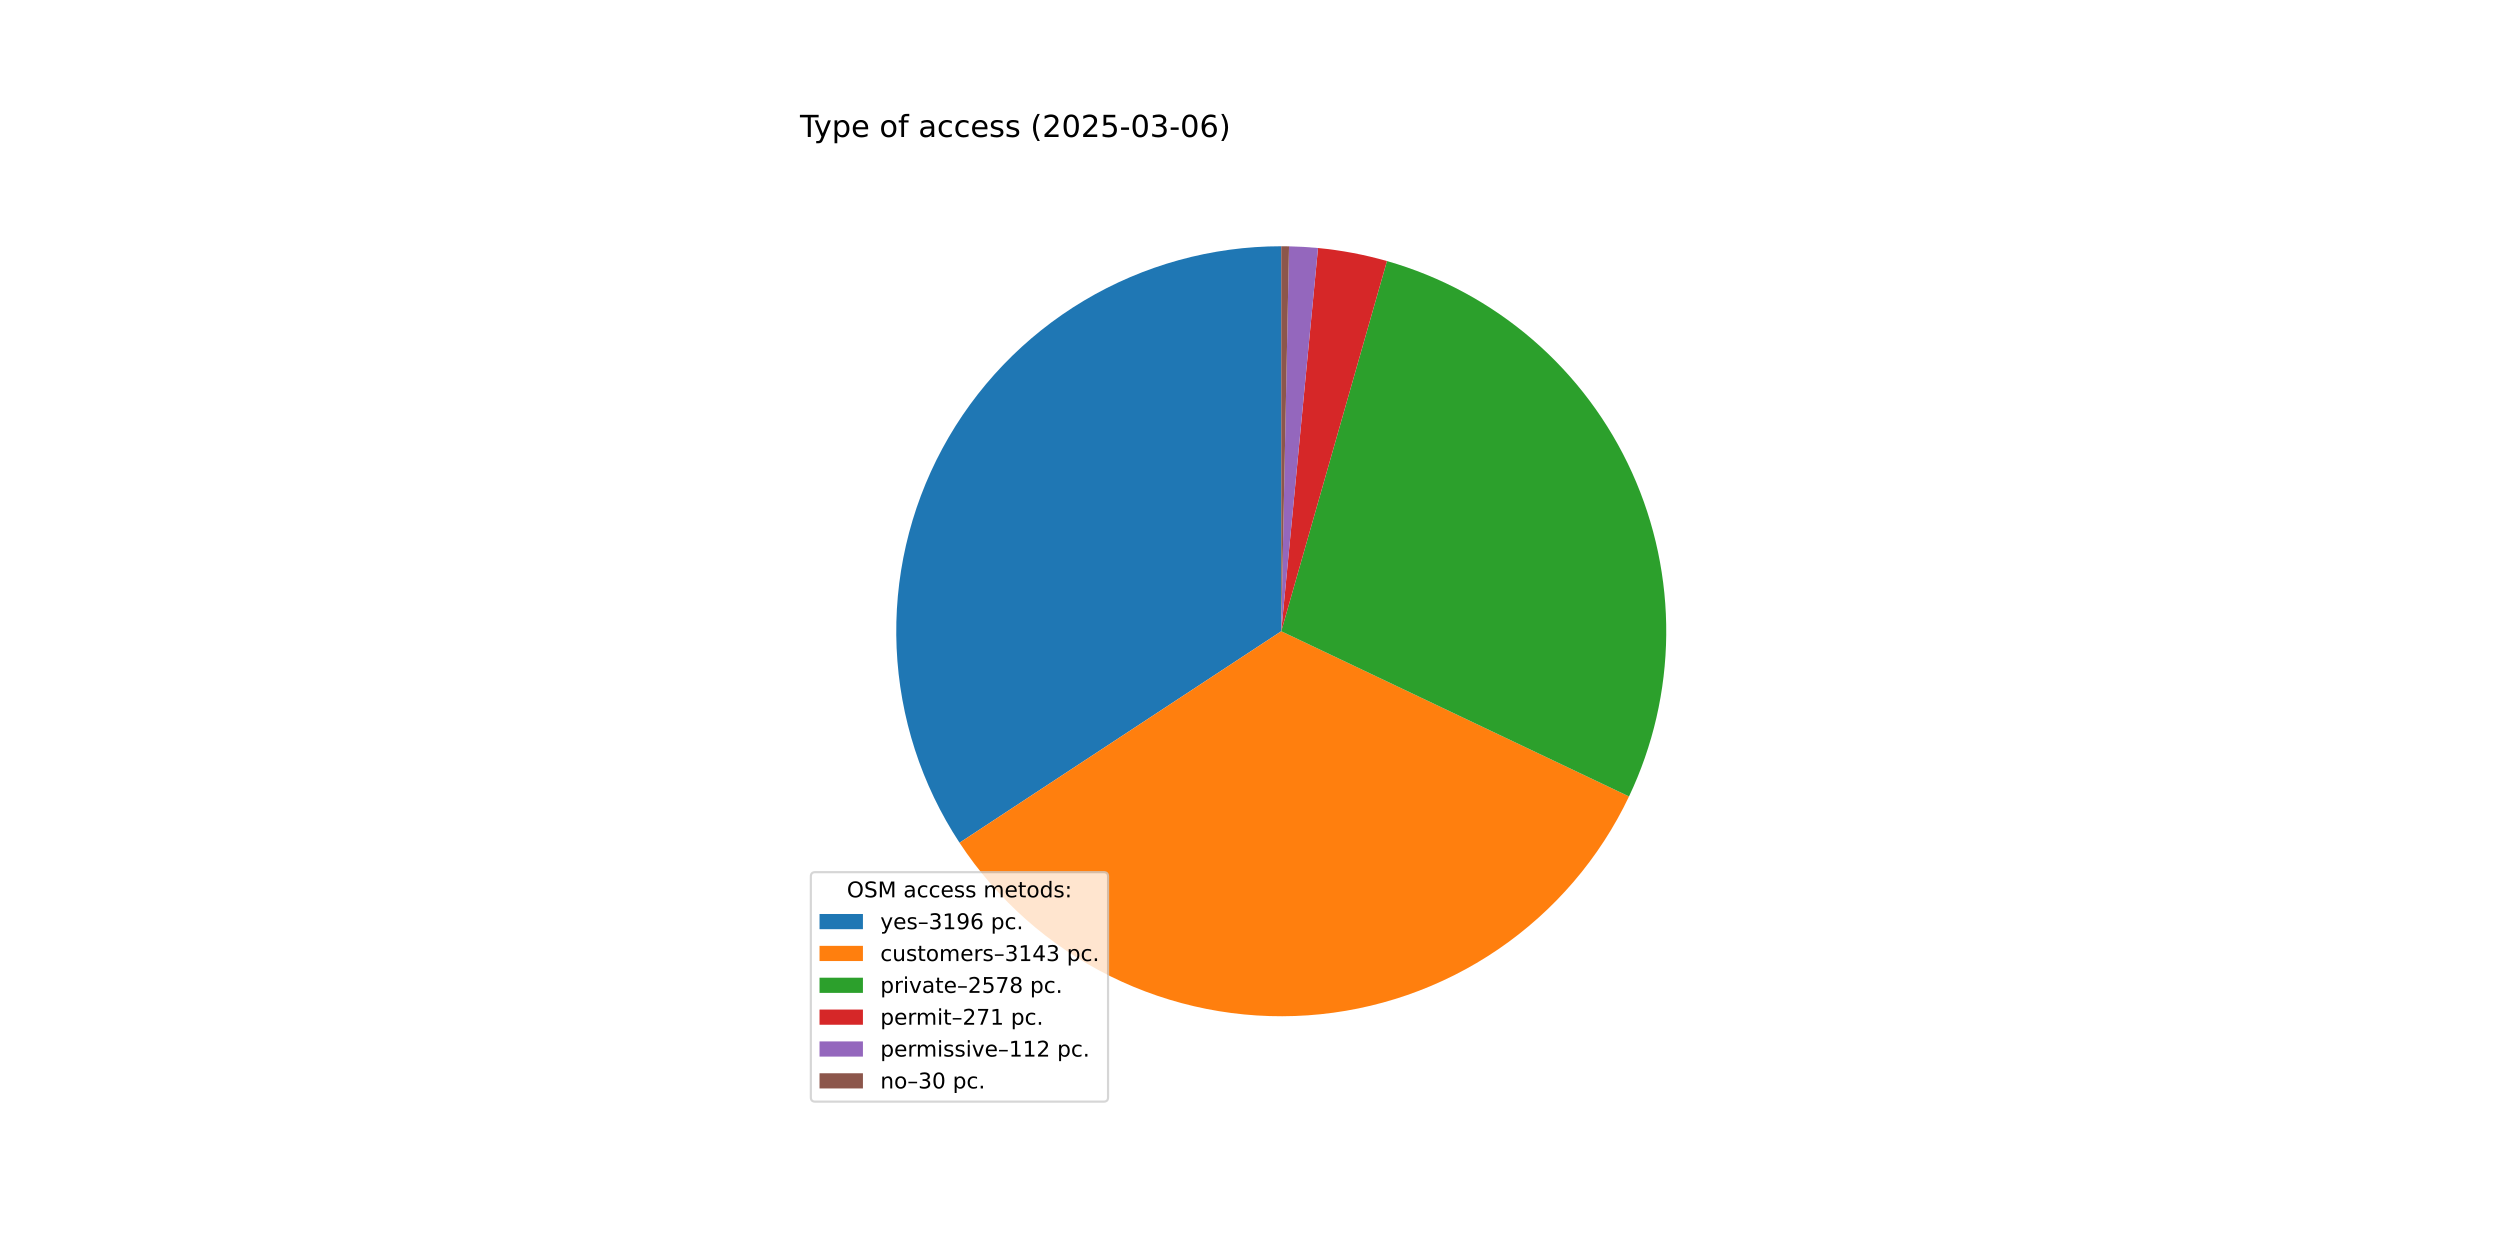
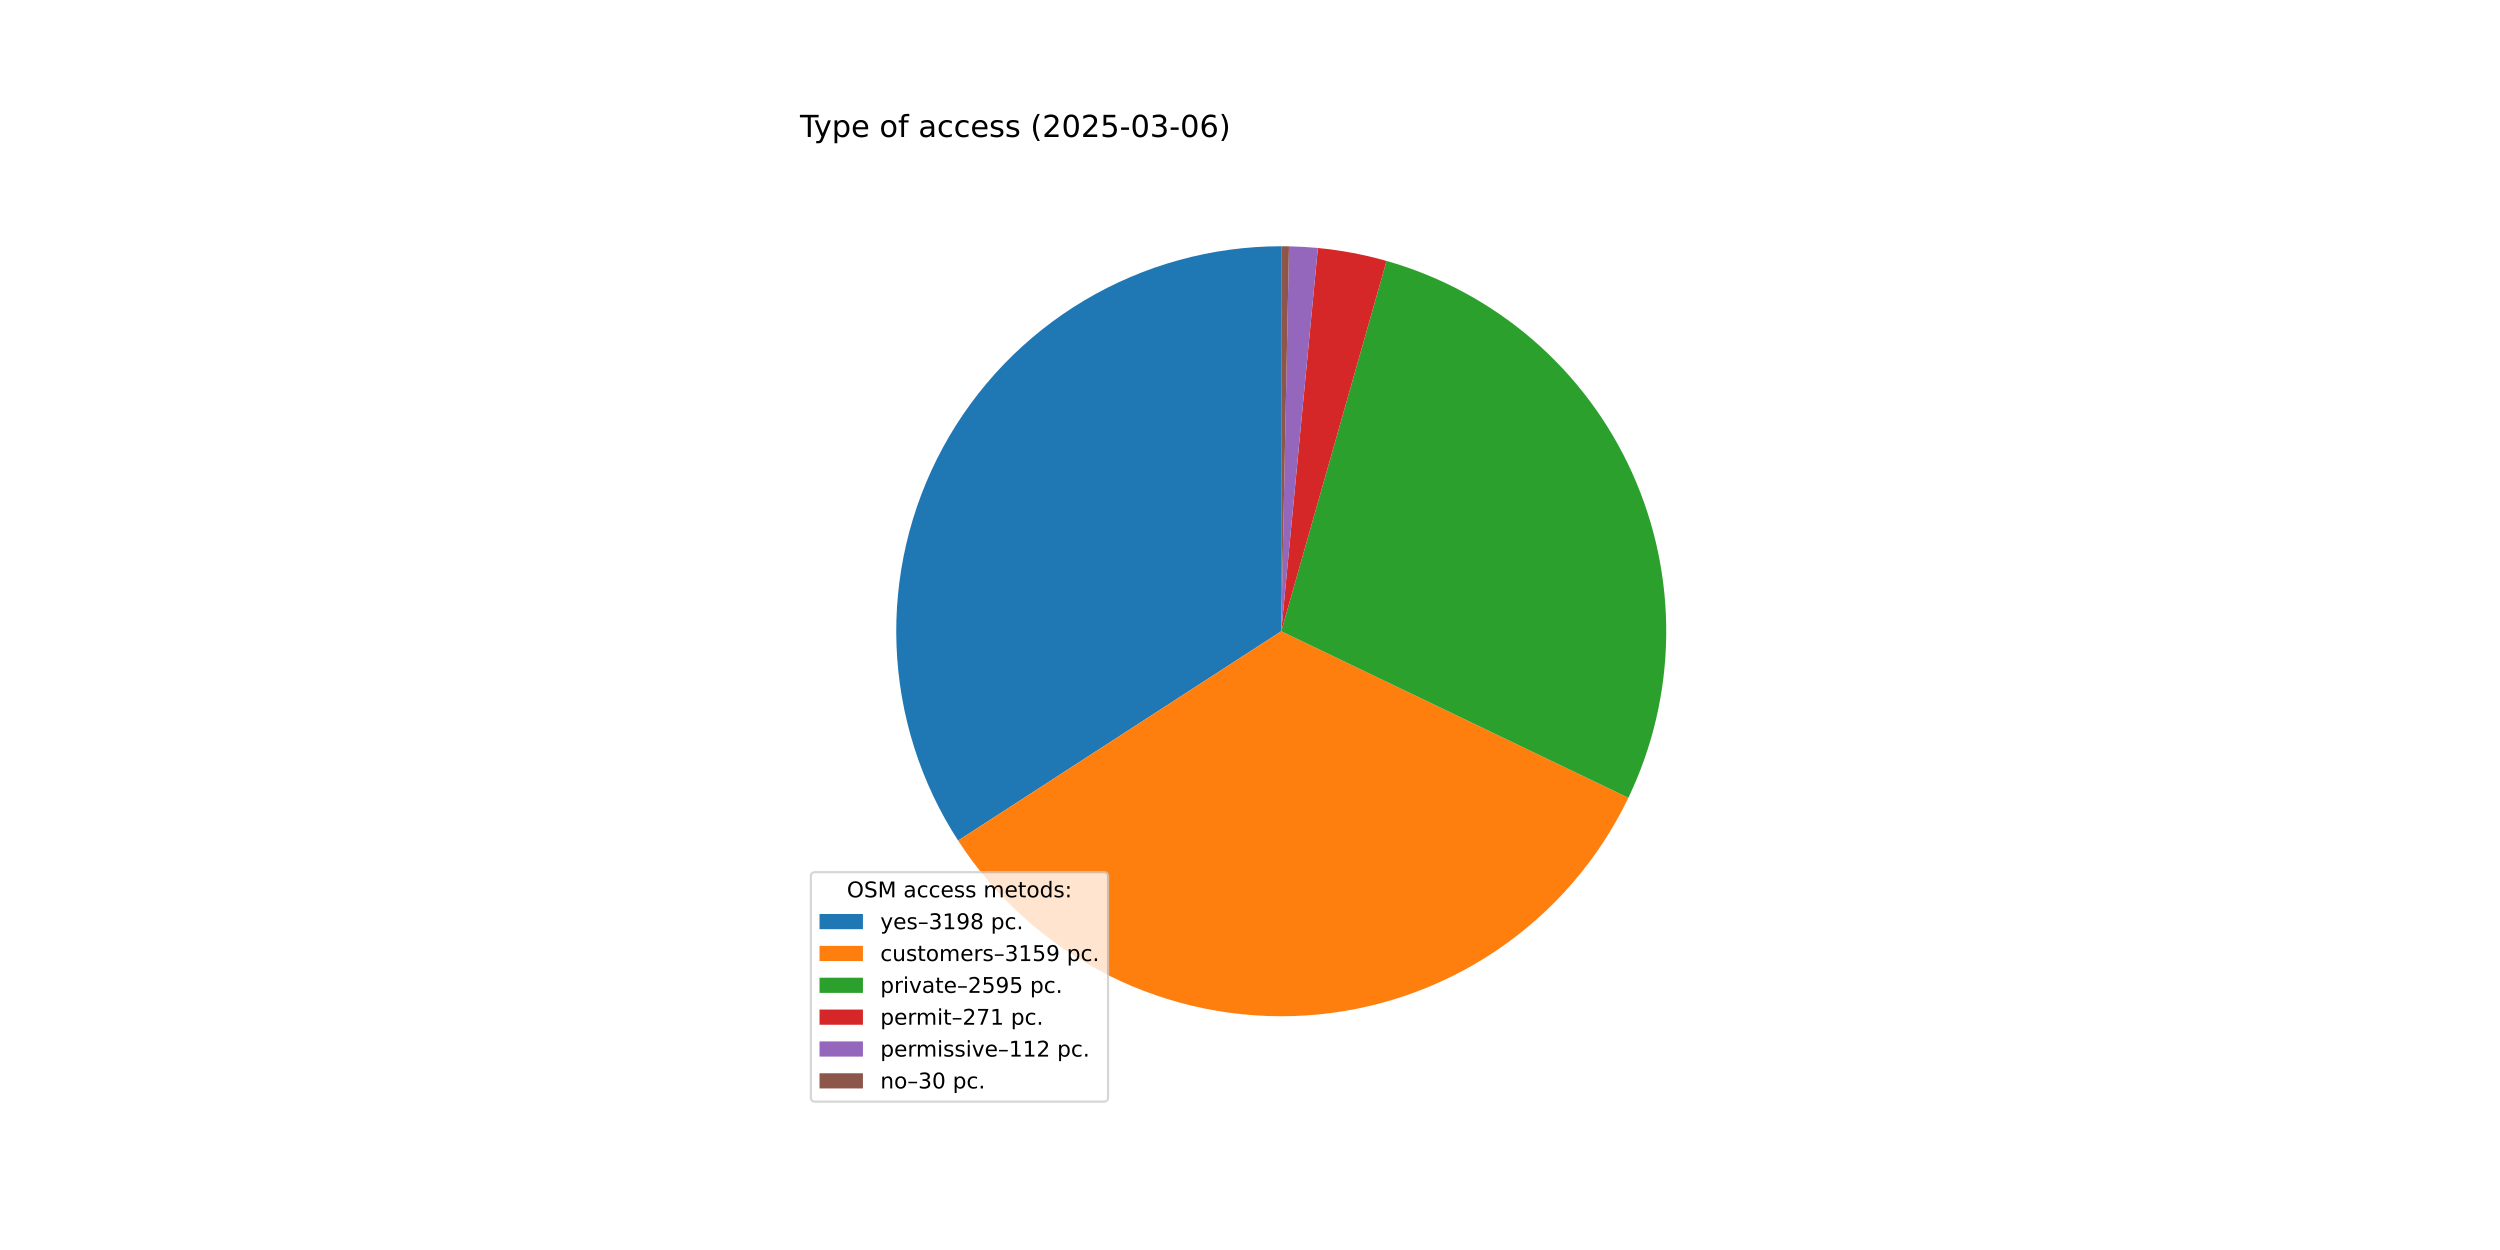
<svg xmlns="http://www.w3.org/2000/svg" xmlns:xlink="http://www.w3.org/1999/xlink" width="1152pt" height="576pt" viewBox="0 0 1152 576" version="1.1">
  <defs>
    <style type="text/css">*{stroke-linejoin: round; stroke-linecap: butt}</style>
  </defs>
  <g id="figure_1">
    <g id="patch_1">
      <path d="M 0 576  L 1152 576  L 1152 0  L 0 0  z " style="fill: #ffffff" />
    </g>
    <g id="axes_1">
      <g id="patch_2">
-         <path d="M 590.4 113.472  C 558.39 113.472 526.968 122.136 499.481 138.541  C 471.994 154.945 449.452 178.488 434.256 206.662  C 419.06 234.835 411.769 266.603 413.159 298.584  C 414.549 330.564 424.569 361.579 442.152 388.328  L 590.4 290.88  z " style="fill: #1f77b4" />
+         <path d="M 590.4 113.472  C 558.49 113.472 527.164 122.081 499.736 138.388  C 472.308 154.696 449.781 178.105 434.539 206.139  C 419.297 234.173 411.897 265.807 413.123 297.693  C 414.348 329.579 424.154 360.551 441.502 387.333  L 590.4 290.88  z " style="fill: #1f77b4" />
      </g>
      <g id="patch_3">
-         <path d="M 442.152 388.328  C 459.44 414.629 483.42 435.861 511.62 449.837  C 539.82 463.813 571.238 470.036 602.636 467.866  C 634.035 465.695 664.297 455.207 690.306 437.483  C 716.314 419.759 737.144 395.429 750.648 367  L 590.4 290.88  z " style="fill: #ff7f0e" />
+         <path d="M 441.502 387.333  C 458.637 413.784 482.514 435.198 510.668 449.362  C 538.822 463.526 570.248 469.935 601.7 467.928  C 633.152 465.92 663.508 455.568 689.633 437.939  C 715.757 420.311 736.719 396.036 750.351 367.621  L 590.4 290.88  z " style="fill: #ff7f0e" />
      </g>
      <g id="patch_4">
-         <path d="M 750.648 367  C 761.704 343.725 767.557 318.319 767.8 292.553  C 768.043 266.787 762.67 241.274 752.055 217.795  C 741.44 194.316 725.836 173.429 706.331 156.591  C 686.827 139.753 663.886 127.364 639.109 120.29  L 590.4 290.88  z " style="fill: #2ca02c" />
+         <path d="M 750.351 367.621  C 761.529 344.323 767.483 318.861 767.795 293.022  C 768.107 267.184 762.77 241.586 752.158 218.025  C 741.546 194.463 725.914 173.503 706.357 156.613  C 686.8 139.723 663.787 127.308 638.932 120.239  L 590.4 290.88  z " style="fill: #2ca02c" />
      </g>
      <g id="patch_5">
-         <path d="M 639.109 120.29  C 633.919 118.808 628.665 117.564 623.361 116.561  C 618.058 115.558 612.712 114.798 607.339 114.283  L 590.4 290.88  z " style="fill: #d62728" />
+         <path d="M 638.932 120.239  C 633.76 118.768 628.524 117.533 623.239 116.538  C 617.955 115.543 612.629 114.788 607.276 114.277  L 590.4 290.88  z " style="fill: #d62728" />
      </g>
      <g id="patch_6">
-         <path d="M 607.339 114.283  C 605.119 114.07 602.896 113.899 600.669 113.769  C 598.443 113.64 596.214 113.553 593.984 113.508  L 590.4 290.88  z " style="fill: #9467bd" />
+         <path d="M 607.276 114.277  C 605.064 114.065 602.849 113.895 600.631 113.767  C 598.412 113.639 596.192 113.553 593.971 113.508  L 590.4 290.88  z " style="fill: #9467bd" />
      </g>
      <g id="patch_7">
-         <path d="M 593.984 113.508  C 593.387 113.496 592.789 113.487 592.192 113.481  C 591.595 113.475 590.997 113.472 590.4 113.472  L 590.4 290.88  z " style="fill: #8c564b" />
+         <path d="M 593.971 113.508  C 593.376 113.496 592.78 113.487 592.185 113.481  C 591.59 113.475 590.995 113.472 590.4 113.472  L 590.4 290.88  z " style="fill: #8c564b" />
      </g>
      <g id="matplotlib.axis_1" />
      <g id="matplotlib.axis_2" />
      <g id="text_1">
        <g transform="translate(368.64 63.12) scale(0.14 -0.14)">
          <defs>
            <path id="DejaVuSans-54" d="M -19 4666  L 3928 4666  L 3928 4134  L 2272 4134  L 2272 0  L 1638 0  L 1638 4134  L -19 4134  L -19 4666  z " transform="scale(0.015625)" />
            <path id="DejaVuSans-79" d="M 2059 -325  Q 1816 -950 1584 -1140  Q 1353 -1331 966 -1331  L 506 -1331  L 506 -850  L 844 -850  Q 1081 -850 1212 -737  Q 1344 -625 1503 -206  L 1606 56  L 191 3500  L 800 3500  L 1894 763  L 2988 3500  L 3597 3500  L 2059 -325  z " transform="scale(0.015625)" />
            <path id="DejaVuSans-70" d="M 1159 525  L 1159 -1331  L 581 -1331  L 581 3500  L 1159 3500  L 1159 2969  Q 1341 3281 1617 3432  Q 1894 3584 2278 3584  Q 2916 3584 3314 3078  Q 3713 2572 3713 1747  Q 3713 922 3314 415  Q 2916 -91 2278 -91  Q 1894 -91 1617 61  Q 1341 213 1159 525  z M 3116 1747  Q 3116 2381 2855 2742  Q 2594 3103 2138 3103  Q 1681 3103 1420 2742  Q 1159 2381 1159 1747  Q 1159 1113 1420 752  Q 1681 391 2138 391  Q 2594 391 2855 752  Q 3116 1113 3116 1747  z " transform="scale(0.015625)" />
            <path id="DejaVuSans-65" d="M 3597 1894  L 3597 1613  L 953 1613  Q 991 1019 1311 708  Q 1631 397 2203 397  Q 2534 397 2845 478  Q 3156 559 3463 722  L 3463 178  Q 3153 47 2828 -22  Q 2503 -91 2169 -91  Q 1331 -91 842 396  Q 353 884 353 1716  Q 353 2575 817 3079  Q 1281 3584 2069 3584  Q 2775 3584 3186 3129  Q 3597 2675 3597 1894  z M 3022 2063  Q 3016 2534 2758 2815  Q 2500 3097 2075 3097  Q 1594 3097 1305 2825  Q 1016 2553 972 2059  L 3022 2063  z " transform="scale(0.015625)" />
            <path id="DejaVuSans-20" transform="scale(0.015625)" />
            <path id="DejaVuSans-6f" d="M 1959 3097  Q 1497 3097 1228 2736  Q 959 2375 959 1747  Q 959 1119 1226 758  Q 1494 397 1959 397  Q 2419 397 2687 759  Q 2956 1122 2956 1747  Q 2956 2369 2687 2733  Q 2419 3097 1959 3097  z M 1959 3584  Q 2709 3584 3137 3096  Q 3566 2609 3566 1747  Q 3566 888 3137 398  Q 2709 -91 1959 -91  Q 1206 -91 779 398  Q 353 888 353 1747  Q 353 2609 779 3096  Q 1206 3584 1959 3584  z " transform="scale(0.015625)" />
            <path id="DejaVuSans-66" d="M 2375 4863  L 2375 4384  L 1825 4384  Q 1516 4384 1395 4259  Q 1275 4134 1275 3809  L 1275 3500  L 2222 3500  L 2222 3053  L 1275 3053  L 1275 0  L 697 0  L 697 3053  L 147 3053  L 147 3500  L 697 3500  L 697 3744  Q 697 4328 969 4595  Q 1241 4863 1831 4863  L 2375 4863  z " transform="scale(0.015625)" />
            <path id="DejaVuSans-61" d="M 2194 1759  Q 1497 1759 1228 1600  Q 959 1441 959 1056  Q 959 750 1161 570  Q 1363 391 1709 391  Q 2188 391 2477 730  Q 2766 1069 2766 1631  L 2766 1759  L 2194 1759  z M 3341 1997  L 3341 0  L 2766 0  L 2766 531  Q 2569 213 2275 61  Q 1981 -91 1556 -91  Q 1019 -91 701 211  Q 384 513 384 1019  Q 384 1609 779 1909  Q 1175 2209 1959 2209  L 2766 2209  L 2766 2266  Q 2766 2663 2505 2880  Q 2244 3097 1772 3097  Q 1472 3097 1187 3025  Q 903 2953 641 2809  L 641 3341  Q 956 3463 1253 3523  Q 1550 3584 1831 3584  Q 2591 3584 2966 3190  Q 3341 2797 3341 1997  z " transform="scale(0.015625)" />
            <path id="DejaVuSans-63" d="M 3122 3366  L 3122 2828  Q 2878 2963 2633 3030  Q 2388 3097 2138 3097  Q 1578 3097 1268 2742  Q 959 2388 959 1747  Q 959 1106 1268 751  Q 1578 397 2138 397  Q 2388 397 2633 464  Q 2878 531 3122 666  L 3122 134  Q 2881 22 2623 -34  Q 2366 -91 2075 -91  Q 1284 -91 818 406  Q 353 903 353 1747  Q 353 2603 823 3093  Q 1294 3584 2113 3584  Q 2378 3584 2631 3529  Q 2884 3475 3122 3366  z " transform="scale(0.015625)" />
            <path id="DejaVuSans-73" d="M 2834 3397  L 2834 2853  Q 2591 2978 2328 3040  Q 2066 3103 1784 3103  Q 1356 3103 1142 2972  Q 928 2841 928 2578  Q 928 2378 1081 2264  Q 1234 2150 1697 2047  L 1894 2003  Q 2506 1872 2764 1633  Q 3022 1394 3022 966  Q 3022 478 2636 193  Q 2250 -91 1575 -91  Q 1294 -91 989 -36  Q 684 19 347 128  L 347 722  Q 666 556 975 473  Q 1284 391 1588 391  Q 1994 391 2212 530  Q 2431 669 2431 922  Q 2431 1156 2273 1281  Q 2116 1406 1581 1522  L 1381 1569  Q 847 1681 609 1914  Q 372 2147 372 2553  Q 372 3047 722 3315  Q 1072 3584 1716 3584  Q 2034 3584 2315 3537  Q 2597 3491 2834 3397  z " transform="scale(0.015625)" />
            <path id="DejaVuSans-28" d="M 1984 4856  Q 1566 4138 1362 3434  Q 1159 2731 1159 2009  Q 1159 1288 1364 580  Q 1569 -128 1984 -844  L 1484 -844  Q 1016 -109 783 600  Q 550 1309 550 2009  Q 550 2706 781 3412  Q 1013 4119 1484 4856  L 1984 4856  z " transform="scale(0.015625)" />
            <path id="DejaVuSans-32" d="M 1228 531  L 3431 531  L 3431 0  L 469 0  L 469 531  Q 828 903 1448 1529  Q 2069 2156 2228 2338  Q 2531 2678 2651 2914  Q 2772 3150 2772 3378  Q 2772 3750 2511 3984  Q 2250 4219 1831 4219  Q 1534 4219 1204 4116  Q 875 4013 500 3803  L 500 4441  Q 881 4594 1212 4672  Q 1544 4750 1819 4750  Q 2544 4750 2975 4387  Q 3406 4025 3406 3419  Q 3406 3131 3298 2873  Q 3191 2616 2906 2266  Q 2828 2175 2409 1742  Q 1991 1309 1228 531  z " transform="scale(0.015625)" />
            <path id="DejaVuSans-30" d="M 2034 4250  Q 1547 4250 1301 3770  Q 1056 3291 1056 2328  Q 1056 1369 1301 889  Q 1547 409 2034 409  Q 2525 409 2770 889  Q 3016 1369 3016 2328  Q 3016 3291 2770 3770  Q 2525 4250 2034 4250  z M 2034 4750  Q 2819 4750 3233 4129  Q 3647 3509 3647 2328  Q 3647 1150 3233 529  Q 2819 -91 2034 -91  Q 1250 -91 836 529  Q 422 1150 422 2328  Q 422 3509 836 4129  Q 1250 4750 2034 4750  z " transform="scale(0.015625)" />
            <path id="DejaVuSans-35" d="M 691 4666  L 3169 4666  L 3169 4134  L 1269 4134  L 1269 2991  Q 1406 3038 1543 3061  Q 1681 3084 1819 3084  Q 2600 3084 3056 2656  Q 3513 2228 3513 1497  Q 3513 744 3044 326  Q 2575 -91 1722 -91  Q 1428 -91 1123 -41  Q 819 9 494 109  L 494 744  Q 775 591 1075 516  Q 1375 441 1709 441  Q 2250 441 2565 725  Q 2881 1009 2881 1497  Q 2881 1984 2565 2268  Q 2250 2553 1709 2553  Q 1456 2553 1204 2497  Q 953 2441 691 2322  L 691 4666  z " transform="scale(0.015625)" />
            <path id="DejaVuSans-2d" d="M 313 2009  L 1997 2009  L 1997 1497  L 313 1497  L 313 2009  z " transform="scale(0.015625)" />
            <path id="DejaVuSans-33" d="M 2597 2516  Q 3050 2419 3304 2112  Q 3559 1806 3559 1356  Q 3559 666 3084 287  Q 2609 -91 1734 -91  Q 1441 -91 1130 -33  Q 819 25 488 141  L 488 750  Q 750 597 1062 519  Q 1375 441 1716 441  Q 2309 441 2620 675  Q 2931 909 2931 1356  Q 2931 1769 2642 2001  Q 2353 2234 1838 2234  L 1294 2234  L 1294 2753  L 1863 2753  Q 2328 2753 2575 2939  Q 2822 3125 2822 3475  Q 2822 3834 2567 4026  Q 2313 4219 1838 4219  Q 1578 4219 1281 4162  Q 984 4106 628 3988  L 628 4550  Q 988 4650 1302 4700  Q 1616 4750 1894 4750  Q 2613 4750 3031 4423  Q 3450 4097 3450 3541  Q 3450 3153 3228 2886  Q 3006 2619 2597 2516  z " transform="scale(0.015625)" />
            <path id="DejaVuSans-36" d="M 2113 2584  Q 1688 2584 1439 2293  Q 1191 2003 1191 1497  Q 1191 994 1439 701  Q 1688 409 2113 409  Q 2538 409 2786 701  Q 3034 994 3034 1497  Q 3034 2003 2786 2293  Q 2538 2584 2113 2584  z M 3366 4563  L 3366 3988  Q 3128 4100 2886 4159  Q 2644 4219 2406 4219  Q 1781 4219 1451 3797  Q 1122 3375 1075 2522  Q 1259 2794 1537 2939  Q 1816 3084 2150 3084  Q 2853 3084 3261 2657  Q 3669 2231 3669 1497  Q 3669 778 3244 343  Q 2819 -91 2113 -91  Q 1303 -91 875 529  Q 447 1150 447 2328  Q 447 3434 972 4092  Q 1497 4750 2381 4750  Q 2619 4750 2861 4703  Q 3103 4656 3366 4563  z " transform="scale(0.015625)" />
            <path id="DejaVuSans-29" d="M 513 4856  L 1013 4856  Q 1481 4119 1714 3412  Q 1947 2706 1947 2009  Q 1947 1309 1714 600  Q 1481 -109 1013 -844  L 513 -844  Q 928 -128 1133 580  Q 1338 1288 1338 2009  Q 1338 2731 1133 3434  Q 928 4138 513 4856  z " transform="scale(0.015625)" />
          </defs>
          <use xlink:href="#DejaVuSans-54" />
          <use xlink:href="#DejaVuSans-79" x="45.459" />
          <use xlink:href="#DejaVuSans-70" x="104.639" />
          <use xlink:href="#DejaVuSans-65" x="168.115" />
          <use xlink:href="#DejaVuSans-20" x="229.639" />
          <use xlink:href="#DejaVuSans-6f" x="261.426" />
          <use xlink:href="#DejaVuSans-66" x="322.607" />
          <use xlink:href="#DejaVuSans-20" x="357.812" />
          <use xlink:href="#DejaVuSans-61" x="389.6" />
          <use xlink:href="#DejaVuSans-63" x="450.879" />
          <use xlink:href="#DejaVuSans-63" x="505.859" />
          <use xlink:href="#DejaVuSans-65" x="560.84" />
          <use xlink:href="#DejaVuSans-73" x="622.363" />
          <use xlink:href="#DejaVuSans-73" x="674.463" />
          <use xlink:href="#DejaVuSans-20" x="726.562" />
          <use xlink:href="#DejaVuSans-28" x="758.35" />
          <use xlink:href="#DejaVuSans-32" x="797.363" />
          <use xlink:href="#DejaVuSans-30" x="860.986" />
          <use xlink:href="#DejaVuSans-32" x="924.609" />
          <use xlink:href="#DejaVuSans-35" x="988.232" />
          <use xlink:href="#DejaVuSans-2d" x="1051.855" />
          <use xlink:href="#DejaVuSans-30" x="1087.939" />
          <use xlink:href="#DejaVuSans-33" x="1151.562" />
          <use xlink:href="#DejaVuSans-2d" x="1215.186" />
          <use xlink:href="#DejaVuSans-30" x="1251.27" />
          <use xlink:href="#DejaVuSans-36" x="1314.893" />
          <use xlink:href="#DejaVuSans-29" x="1378.516" />
        </g>
      </g>
      <g id="legend_1">
        <g id="patch_8">
          <path d="M 375.64 507.64  L 508.592 507.64  Q 510.592 507.64 510.592 505.64  L 510.592 403.893  Q 510.592 401.893 508.592 401.893  L 375.64 401.893  Q 373.64 401.893 373.64 403.893  L 373.64 505.64  Q 373.64 507.64 375.64 507.64  z " style="fill: #ffffff; opacity: 0.8; stroke: #cccccc; stroke-linejoin: miter" />
        </g>
        <g id="text_2">
          <g transform="translate(390.2353 413.4916) scale(0.1 -0.1)">
            <defs>
              <path id="DejaVuSans-4f" d="M 2522 4238  Q 1834 4238 1429 3725  Q 1025 3213 1025 2328  Q 1025 1447 1429 934  Q 1834 422 2522 422  Q 3209 422 3611 934  Q 4013 1447 4013 2328  Q 4013 3213 3611 3725  Q 3209 4238 2522 4238  z M 2522 4750  Q 3503 4750 4090 4092  Q 4678 3434 4678 2328  Q 4678 1225 4090 567  Q 3503 -91 2522 -91  Q 1538 -91 948 565  Q 359 1222 359 2328  Q 359 3434 948 4092  Q 1538 4750 2522 4750  z " transform="scale(0.015625)" />
              <path id="DejaVuSans-53" d="M 3425 4513  L 3425 3897  Q 3066 4069 2747 4153  Q 2428 4238 2131 4238  Q 1616 4238 1336 4038  Q 1056 3838 1056 3469  Q 1056 3159 1242 3001  Q 1428 2844 1947 2747  L 2328 2669  Q 3034 2534 3370 2195  Q 3706 1856 3706 1288  Q 3706 609 3251 259  Q 2797 -91 1919 -91  Q 1588 -91 1214 -16  Q 841 59 441 206  L 441 856  Q 825 641 1194 531  Q 1563 422 1919 422  Q 2459 422 2753 634  Q 3047 847 3047 1241  Q 3047 1584 2836 1778  Q 2625 1972 2144 2069  L 1759 2144  Q 1053 2284 737 2584  Q 422 2884 422 3419  Q 422 4038 858 4394  Q 1294 4750 2059 4750  Q 2388 4750 2728 4690  Q 3069 4631 3425 4513  z " transform="scale(0.015625)" />
              <path id="DejaVuSans-4d" d="M 628 4666  L 1569 4666  L 2759 1491  L 3956 4666  L 4897 4666  L 4897 0  L 4281 0  L 4281 4097  L 3078 897  L 2444 897  L 1241 4097  L 1241 0  L 628 0  L 628 4666  z " transform="scale(0.015625)" />
              <path id="DejaVuSans-6d" d="M 3328 2828  Q 3544 3216 3844 3400  Q 4144 3584 4550 3584  Q 5097 3584 5394 3201  Q 5691 2819 5691 2113  L 5691 0  L 5113 0  L 5113 2094  Q 5113 2597 4934 2840  Q 4756 3084 4391 3084  Q 3944 3084 3684 2787  Q 3425 2491 3425 1978  L 3425 0  L 2847 0  L 2847 2094  Q 2847 2600 2669 2842  Q 2491 3084 2119 3084  Q 1678 3084 1418 2786  Q 1159 2488 1159 1978  L 1159 0  L 581 0  L 581 3500  L 1159 3500  L 1159 2956  Q 1356 3278 1631 3431  Q 1906 3584 2284 3584  Q 2666 3584 2933 3390  Q 3200 3197 3328 2828  z " transform="scale(0.015625)" />
              <path id="DejaVuSans-74" d="M 1172 4494  L 1172 3500  L 2356 3500  L 2356 3053  L 1172 3053  L 1172 1153  Q 1172 725 1289 603  Q 1406 481 1766 481  L 2356 481  L 2356 0  L 1766 0  Q 1100 0 847 248  Q 594 497 594 1153  L 594 3053  L 172 3053  L 172 3500  L 594 3500  L 594 4494  L 1172 4494  z " transform="scale(0.015625)" />
              <path id="DejaVuSans-64" d="M 2906 2969  L 2906 4863  L 3481 4863  L 3481 0  L 2906 0  L 2906 525  Q 2725 213 2448 61  Q 2172 -91 1784 -91  Q 1150 -91 751 415  Q 353 922 353 1747  Q 353 2572 751 3078  Q 1150 3584 1784 3584  Q 2172 3584 2448 3432  Q 2725 3281 2906 2969  z M 947 1747  Q 947 1113 1208 752  Q 1469 391 1925 391  Q 2381 391 2643 752  Q 2906 1113 2906 1747  Q 2906 2381 2643 2742  Q 2381 3103 1925 3103  Q 1469 3103 1208 2742  Q 947 2381 947 1747  z " transform="scale(0.015625)" />
              <path id="DejaVuSans-3a" d="M 750 794  L 1409 794  L 1409 0  L 750 0  L 750 794  z M 750 3309  L 1409 3309  L 1409 2516  L 750 2516  L 750 3309  z " transform="scale(0.015625)" />
            </defs>
            <use xlink:href="#DejaVuSans-4f" />
            <use xlink:href="#DejaVuSans-53" x="78.711" />
            <use xlink:href="#DejaVuSans-4d" x="142.188" />
            <use xlink:href="#DejaVuSans-20" x="228.467" />
            <use xlink:href="#DejaVuSans-61" x="260.254" />
            <use xlink:href="#DejaVuSans-63" x="321.533" />
            <use xlink:href="#DejaVuSans-63" x="376.514" />
            <use xlink:href="#DejaVuSans-65" x="431.494" />
            <use xlink:href="#DejaVuSans-73" x="493.018" />
            <use xlink:href="#DejaVuSans-73" x="545.117" />
            <use xlink:href="#DejaVuSans-20" x="597.217" />
            <use xlink:href="#DejaVuSans-6d" x="629.004" />
            <use xlink:href="#DejaVuSans-65" x="726.416" />
            <use xlink:href="#DejaVuSans-74" x="787.939" />
            <use xlink:href="#DejaVuSans-6f" x="827.148" />
            <use xlink:href="#DejaVuSans-64" x="888.33" />
            <use xlink:href="#DejaVuSans-73" x="951.807" />
            <use xlink:href="#DejaVuSans-3a" x="1003.906" />
          </g>
        </g>
        <g id="patch_9">
          <path d="M 377.64 428.17  L 397.64 428.17  L 397.64 421.17  L 377.64 421.17  z " style="fill: #1f77b4" />
        </g>
        <g id="text_3">
          <g transform="translate(405.64 428.1697) scale(0.1 -0.1)">
            <defs>
              <path id="DejaVuSans-2013" d="M 313 1978  L 2888 1978  L 2888 1528  L 313 1528  L 313 1978  z " transform="scale(0.015625)" />
              <path id="DejaVuSans-31" d="M 794 531  L 1825 531  L 1825 4091  L 703 3866  L 703 4441  L 1819 4666  L 2450 4666  L 2450 531  L 3481 531  L 3481 0  L 794 0  L 794 531  z " transform="scale(0.015625)" />
              <path id="DejaVuSans-39" d="M 703 97  L 703 672  Q 941 559 1184 500  Q 1428 441 1663 441  Q 2288 441 2617 861  Q 2947 1281 2994 2138  Q 2813 1869 2534 1725  Q 2256 1581 1919 1581  Q 1219 1581 811 2004  Q 403 2428 403 3163  Q 403 3881 828 4315  Q 1253 4750 1959 4750  Q 2769 4750 3195 4129  Q 3622 3509 3622 2328  Q 3622 1225 3098 567  Q 2575 -91 1691 -91  Q 1453 -91 1209 -44  Q 966 3 703 97  z M 1959 2075  Q 2384 2075 2632 2365  Q 2881 2656 2881 3163  Q 2881 3666 2632 3958  Q 2384 4250 1959 4250  Q 1534 4250 1286 3958  Q 1038 3666 1038 3163  Q 1038 2656 1286 2365  Q 1534 2075 1959 2075  z " transform="scale(0.015625)" />
+               <path id="DejaVuSans-38" d="M 2034 2216  Q 1584 2216 1326 1975  Q 1069 1734 1069 1313  Q 1069 891 1326 650  Q 1584 409 2034 409  Q 2484 409 2743 651  Q 3003 894 3003 1313  Q 3003 1734 2745 1975  Q 2488 2216 2034 2216  z M 1403 2484  Q 997 2584 770 2862  Q 544 3141 544 3541  Q 544 4100 942 4425  Q 1341 4750 2034 4750  Q 2731 4750 3128 4425  Q 3525 4100 3525 3541  Q 3525 3141 3298 2862  Q 3072 2584 2669 2484  Q 3125 2378 3379 2068  Q 3634 1759 3634 1313  Q 3634 634 3220 271  Q 2806 -91 2034 -91  Q 1263 -91 848 271  Q 434 634 434 1313  Q 434 1759 690 2068  Q 947 2378 1403 2484  z M 1172 3481  Q 1172 3119 1398 2916  Q 1625 2713 2034 2713  Q 2441 2713 2670 2916  Q 2900 3119 2900 3481  Q 2900 3844 2670 4047  Q 2441 4250 2034 4250  Q 1625 4250 1398 4047  Q 1172 3844 1172 3481  z " transform="scale(0.015625)" />
              <path id="DejaVuSans-2e" d="M 684 794  L 1344 794  L 1344 0  L 684 0  L 684 794  z " transform="scale(0.015625)" />
            </defs>
            <use xlink:href="#DejaVuSans-79" />
            <use xlink:href="#DejaVuSans-65" x="59.18" />
            <use xlink:href="#DejaVuSans-73" x="120.703" />
            <use xlink:href="#DejaVuSans-2013" x="172.803" />
            <use xlink:href="#DejaVuSans-33" x="222.803" />
            <use xlink:href="#DejaVuSans-31" x="286.426" />
            <use xlink:href="#DejaVuSans-39" x="350.049" />
-             <use xlink:href="#DejaVuSans-36" x="413.672" />
+             <use xlink:href="#DejaVuSans-38" x="413.672" />
            <use xlink:href="#DejaVuSans-20" x="477.295" />
            <use xlink:href="#DejaVuSans-70" x="509.082" />
            <use xlink:href="#DejaVuSans-63" x="572.559" />
            <use xlink:href="#DejaVuSans-2e" x="627.539" />
          </g>
        </g>
        <g id="patch_10">
          <path d="M 377.64 442.848  L 397.64 442.848  L 397.64 435.848  L 377.64 435.848  z " style="fill: #ff7f0e" />
        </g>
        <g id="text_4">
          <g transform="translate(405.64 442.8478) scale(0.1 -0.1)">
            <defs>
              <path id="DejaVuSans-75" d="M 544 1381  L 544 3500  L 1119 3500  L 1119 1403  Q 1119 906 1312 657  Q 1506 409 1894 409  Q 2359 409 2629 706  Q 2900 1003 2900 1516  L 2900 3500  L 3475 3500  L 3475 0  L 2900 0  L 2900 538  Q 2691 219 2414 64  Q 2138 -91 1772 -91  Q 1169 -91 856 284  Q 544 659 544 1381  z M 1991 3584  L 1991 3584  z " transform="scale(0.015625)" />
              <path id="DejaVuSans-72" d="M 2631 2963  Q 2534 3019 2420 3045  Q 2306 3072 2169 3072  Q 1681 3072 1420 2755  Q 1159 2438 1159 1844  L 1159 0  L 581 0  L 581 3500  L 1159 3500  L 1159 2956  Q 1341 3275 1631 3429  Q 1922 3584 2338 3584  Q 2397 3584 2469 3576  Q 2541 3569 2628 3553  L 2631 2963  z " transform="scale(0.015625)" />
-               <path id="DejaVuSans-34" d="M 2419 4116  L 825 1625  L 2419 1625  L 2419 4116  z M 2253 4666  L 3047 4666  L 3047 1625  L 3713 1625  L 3713 1100  L 3047 1100  L 3047 0  L 2419 0  L 2419 1100  L 313 1100  L 313 1709  L 2253 4666  z " transform="scale(0.015625)" />
            </defs>
            <use xlink:href="#DejaVuSans-63" />
            <use xlink:href="#DejaVuSans-75" x="54.98" />
            <use xlink:href="#DejaVuSans-73" x="118.359" />
            <use xlink:href="#DejaVuSans-74" x="170.459" />
            <use xlink:href="#DejaVuSans-6f" x="209.668" />
            <use xlink:href="#DejaVuSans-6d" x="270.85" />
            <use xlink:href="#DejaVuSans-65" x="368.262" />
            <use xlink:href="#DejaVuSans-72" x="429.785" />
            <use xlink:href="#DejaVuSans-73" x="470.898" />
            <use xlink:href="#DejaVuSans-2013" x="522.998" />
            <use xlink:href="#DejaVuSans-33" x="572.998" />
            <use xlink:href="#DejaVuSans-31" x="636.621" />
-             <use xlink:href="#DejaVuSans-34" x="700.244" />
-             <use xlink:href="#DejaVuSans-33" x="763.867" />
+             <use xlink:href="#DejaVuSans-35" x="700.244" />
+             <use xlink:href="#DejaVuSans-39" x="763.867" />
            <use xlink:href="#DejaVuSans-20" x="827.49" />
            <use xlink:href="#DejaVuSans-70" x="859.277" />
            <use xlink:href="#DejaVuSans-63" x="922.754" />
            <use xlink:href="#DejaVuSans-2e" x="977.734" />
          </g>
        </g>
        <g id="patch_11">
          <path d="M 377.64 457.526  L 397.64 457.526  L 397.64 450.526  L 377.64 450.526  z " style="fill: #2ca02c" />
        </g>
        <g id="text_5">
          <g transform="translate(405.64 457.5259) scale(0.1 -0.1)">
            <defs>
              <path id="DejaVuSans-69" d="M 603 3500  L 1178 3500  L 1178 0  L 603 0  L 603 3500  z M 603 4863  L 1178 4863  L 1178 4134  L 603 4134  L 603 4863  z " transform="scale(0.015625)" />
              <path id="DejaVuSans-76" d="M 191 3500  L 800 3500  L 1894 563  L 2988 3500  L 3597 3500  L 2284 0  L 1503 0  L 191 3500  z " transform="scale(0.015625)" />
-               <path id="DejaVuSans-37" d="M 525 4666  L 3525 4666  L 3525 4397  L 1831 0  L 1172 0  L 2766 4134  L 525 4134  L 525 4666  z " transform="scale(0.015625)" />
-               <path id="DejaVuSans-38" d="M 2034 2216  Q 1584 2216 1326 1975  Q 1069 1734 1069 1313  Q 1069 891 1326 650  Q 1584 409 2034 409  Q 2484 409 2743 651  Q 3003 894 3003 1313  Q 3003 1734 2745 1975  Q 2488 2216 2034 2216  z M 1403 2484  Q 997 2584 770 2862  Q 544 3141 544 3541  Q 544 4100 942 4425  Q 1341 4750 2034 4750  Q 2731 4750 3128 4425  Q 3525 4100 3525 3541  Q 3525 3141 3298 2862  Q 3072 2584 2669 2484  Q 3125 2378 3379 2068  Q 3634 1759 3634 1313  Q 3634 634 3220 271  Q 2806 -91 2034 -91  Q 1263 -91 848 271  Q 434 634 434 1313  Q 434 1759 690 2068  Q 947 2378 1403 2484  z M 1172 3481  Q 1172 3119 1398 2916  Q 1625 2713 2034 2713  Q 2441 2713 2670 2916  Q 2900 3119 2900 3481  Q 2900 3844 2670 4047  Q 2441 4250 2034 4250  Q 1625 4250 1398 4047  Q 1172 3844 1172 3481  z " transform="scale(0.015625)" />
            </defs>
            <use xlink:href="#DejaVuSans-70" />
            <use xlink:href="#DejaVuSans-72" x="63.477" />
            <use xlink:href="#DejaVuSans-69" x="104.59" />
            <use xlink:href="#DejaVuSans-76" x="132.373" />
            <use xlink:href="#DejaVuSans-61" x="191.553" />
            <use xlink:href="#DejaVuSans-74" x="252.832" />
            <use xlink:href="#DejaVuSans-65" x="292.041" />
            <use xlink:href="#DejaVuSans-2013" x="353.564" />
            <use xlink:href="#DejaVuSans-32" x="403.564" />
            <use xlink:href="#DejaVuSans-35" x="467.188" />
-             <use xlink:href="#DejaVuSans-37" x="530.811" />
-             <use xlink:href="#DejaVuSans-38" x="594.434" />
+             <use xlink:href="#DejaVuSans-39" x="530.811" />
+             <use xlink:href="#DejaVuSans-35" x="594.434" />
            <use xlink:href="#DejaVuSans-20" x="658.057" />
            <use xlink:href="#DejaVuSans-70" x="689.844" />
            <use xlink:href="#DejaVuSans-63" x="753.32" />
            <use xlink:href="#DejaVuSans-2e" x="808.301" />
          </g>
        </g>
        <g id="patch_12">
          <path d="M 377.64 472.204  L 397.64 472.204  L 397.64 465.204  L 377.64 465.204  z " style="fill: #d62728" />
        </g>
        <g id="text_6">
          <g transform="translate(405.64 472.2041) scale(0.1 -0.1)">
+             <defs>
+               <path id="DejaVuSans-37" d="M 525 4666  L 3525 4666  L 3525 4397  L 1831 0  L 1172 0  L 2766 4134  L 525 4134  L 525 4666  z " transform="scale(0.015625)" />
+             </defs>
            <use xlink:href="#DejaVuSans-70" />
            <use xlink:href="#DejaVuSans-65" x="63.477" />
            <use xlink:href="#DejaVuSans-72" x="125" />
            <use xlink:href="#DejaVuSans-6d" x="164.363" />
            <use xlink:href="#DejaVuSans-69" x="261.775" />
            <use xlink:href="#DejaVuSans-74" x="289.559" />
            <use xlink:href="#DejaVuSans-2013" x="328.768" />
            <use xlink:href="#DejaVuSans-32" x="378.768" />
            <use xlink:href="#DejaVuSans-37" x="442.391" />
            <use xlink:href="#DejaVuSans-31" x="506.014" />
            <use xlink:href="#DejaVuSans-20" x="569.637" />
            <use xlink:href="#DejaVuSans-70" x="601.424" />
            <use xlink:href="#DejaVuSans-63" x="664.9" />
            <use xlink:href="#DejaVuSans-2e" x="719.881" />
          </g>
        </g>
        <g id="patch_13">
          <path d="M 377.64 486.882  L 397.64 486.882  L 397.64 479.882  L 377.64 479.882  z " style="fill: #9467bd" />
        </g>
        <g id="text_7">
          <g transform="translate(405.64 486.8822) scale(0.1 -0.1)">
            <use xlink:href="#DejaVuSans-70" />
            <use xlink:href="#DejaVuSans-65" x="63.477" />
            <use xlink:href="#DejaVuSans-72" x="125" />
            <use xlink:href="#DejaVuSans-6d" x="164.363" />
            <use xlink:href="#DejaVuSans-69" x="261.775" />
            <use xlink:href="#DejaVuSans-73" x="289.559" />
            <use xlink:href="#DejaVuSans-73" x="341.658" />
            <use xlink:href="#DejaVuSans-69" x="393.758" />
            <use xlink:href="#DejaVuSans-76" x="421.541" />
            <use xlink:href="#DejaVuSans-65" x="480.721" />
            <use xlink:href="#DejaVuSans-2013" x="542.244" />
            <use xlink:href="#DejaVuSans-31" x="592.244" />
            <use xlink:href="#DejaVuSans-31" x="655.867" />
            <use xlink:href="#DejaVuSans-32" x="719.49" />
            <use xlink:href="#DejaVuSans-20" x="783.113" />
            <use xlink:href="#DejaVuSans-70" x="814.9" />
            <use xlink:href="#DejaVuSans-63" x="878.377" />
            <use xlink:href="#DejaVuSans-2e" x="933.357" />
          </g>
        </g>
        <g id="patch_14">
          <path d="M 377.64 501.56  L 397.64 501.56  L 397.64 494.56  L 377.64 494.56  z " style="fill: #8c564b" />
        </g>
        <g id="text_8">
          <g transform="translate(405.64 501.5603) scale(0.1 -0.1)">
            <defs>
              <path id="DejaVuSans-6e" d="M 3513 2113  L 3513 0  L 2938 0  L 2938 2094  Q 2938 2591 2744 2837  Q 2550 3084 2163 3084  Q 1697 3084 1428 2787  Q 1159 2491 1159 1978  L 1159 0  L 581 0  L 581 3500  L 1159 3500  L 1159 2956  Q 1366 3272 1645 3428  Q 1925 3584 2291 3584  Q 2894 3584 3203 3211  Q 3513 2838 3513 2113  z " transform="scale(0.015625)" />
            </defs>
            <use xlink:href="#DejaVuSans-6e" />
            <use xlink:href="#DejaVuSans-6f" x="63.379" />
            <use xlink:href="#DejaVuSans-2013" x="124.561" />
            <use xlink:href="#DejaVuSans-33" x="174.561" />
            <use xlink:href="#DejaVuSans-30" x="238.184" />
            <use xlink:href="#DejaVuSans-20" x="301.807" />
            <use xlink:href="#DejaVuSans-70" x="333.594" />
            <use xlink:href="#DejaVuSans-63" x="397.07" />
            <use xlink:href="#DejaVuSans-2e" x="452.051" />
          </g>
        </g>
      </g>
    </g>
  </g>
</svg>
